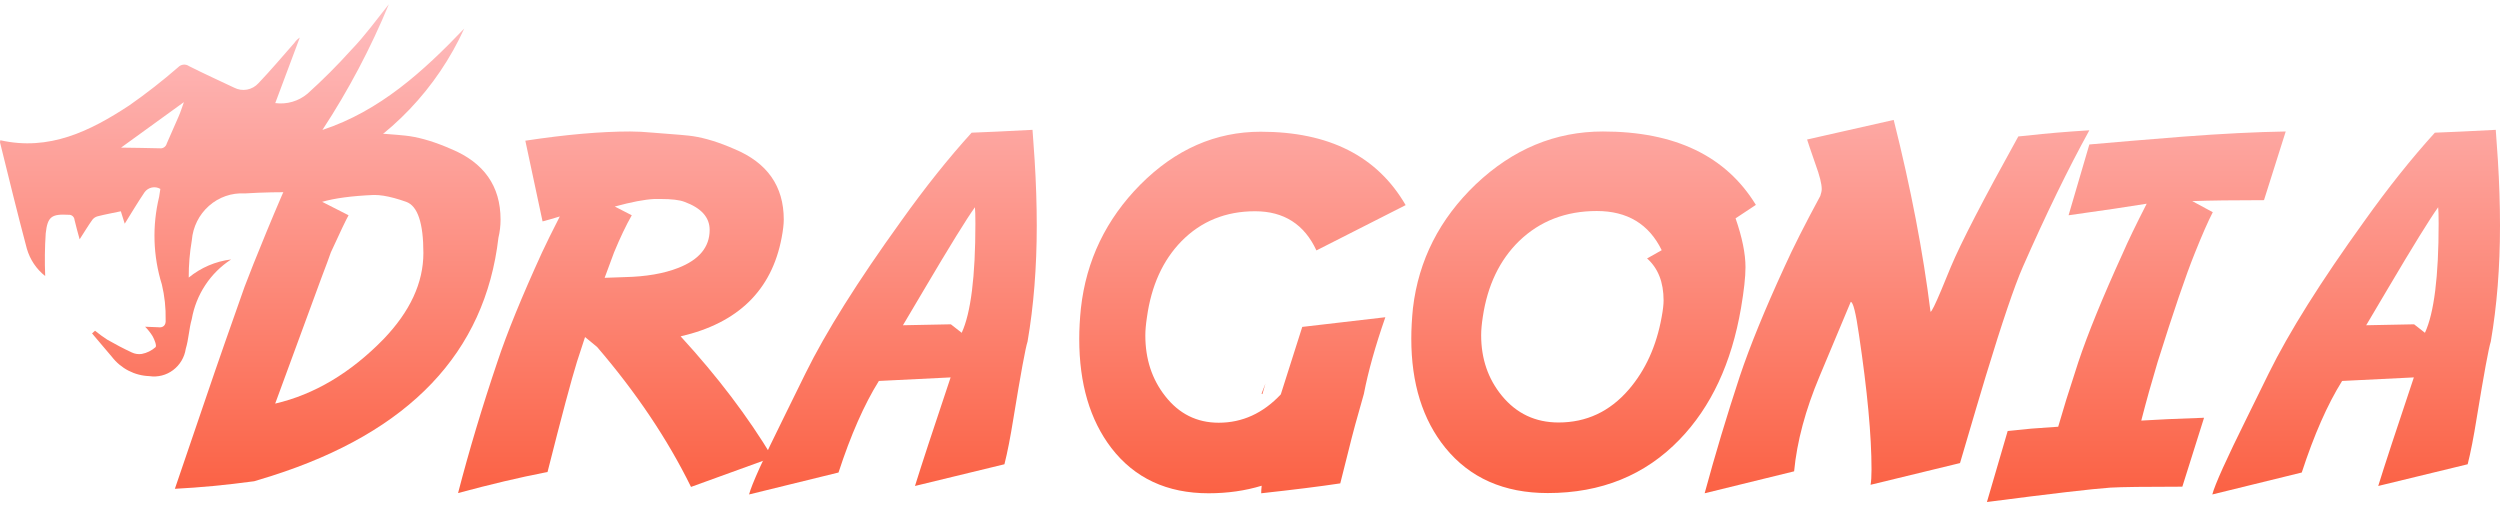
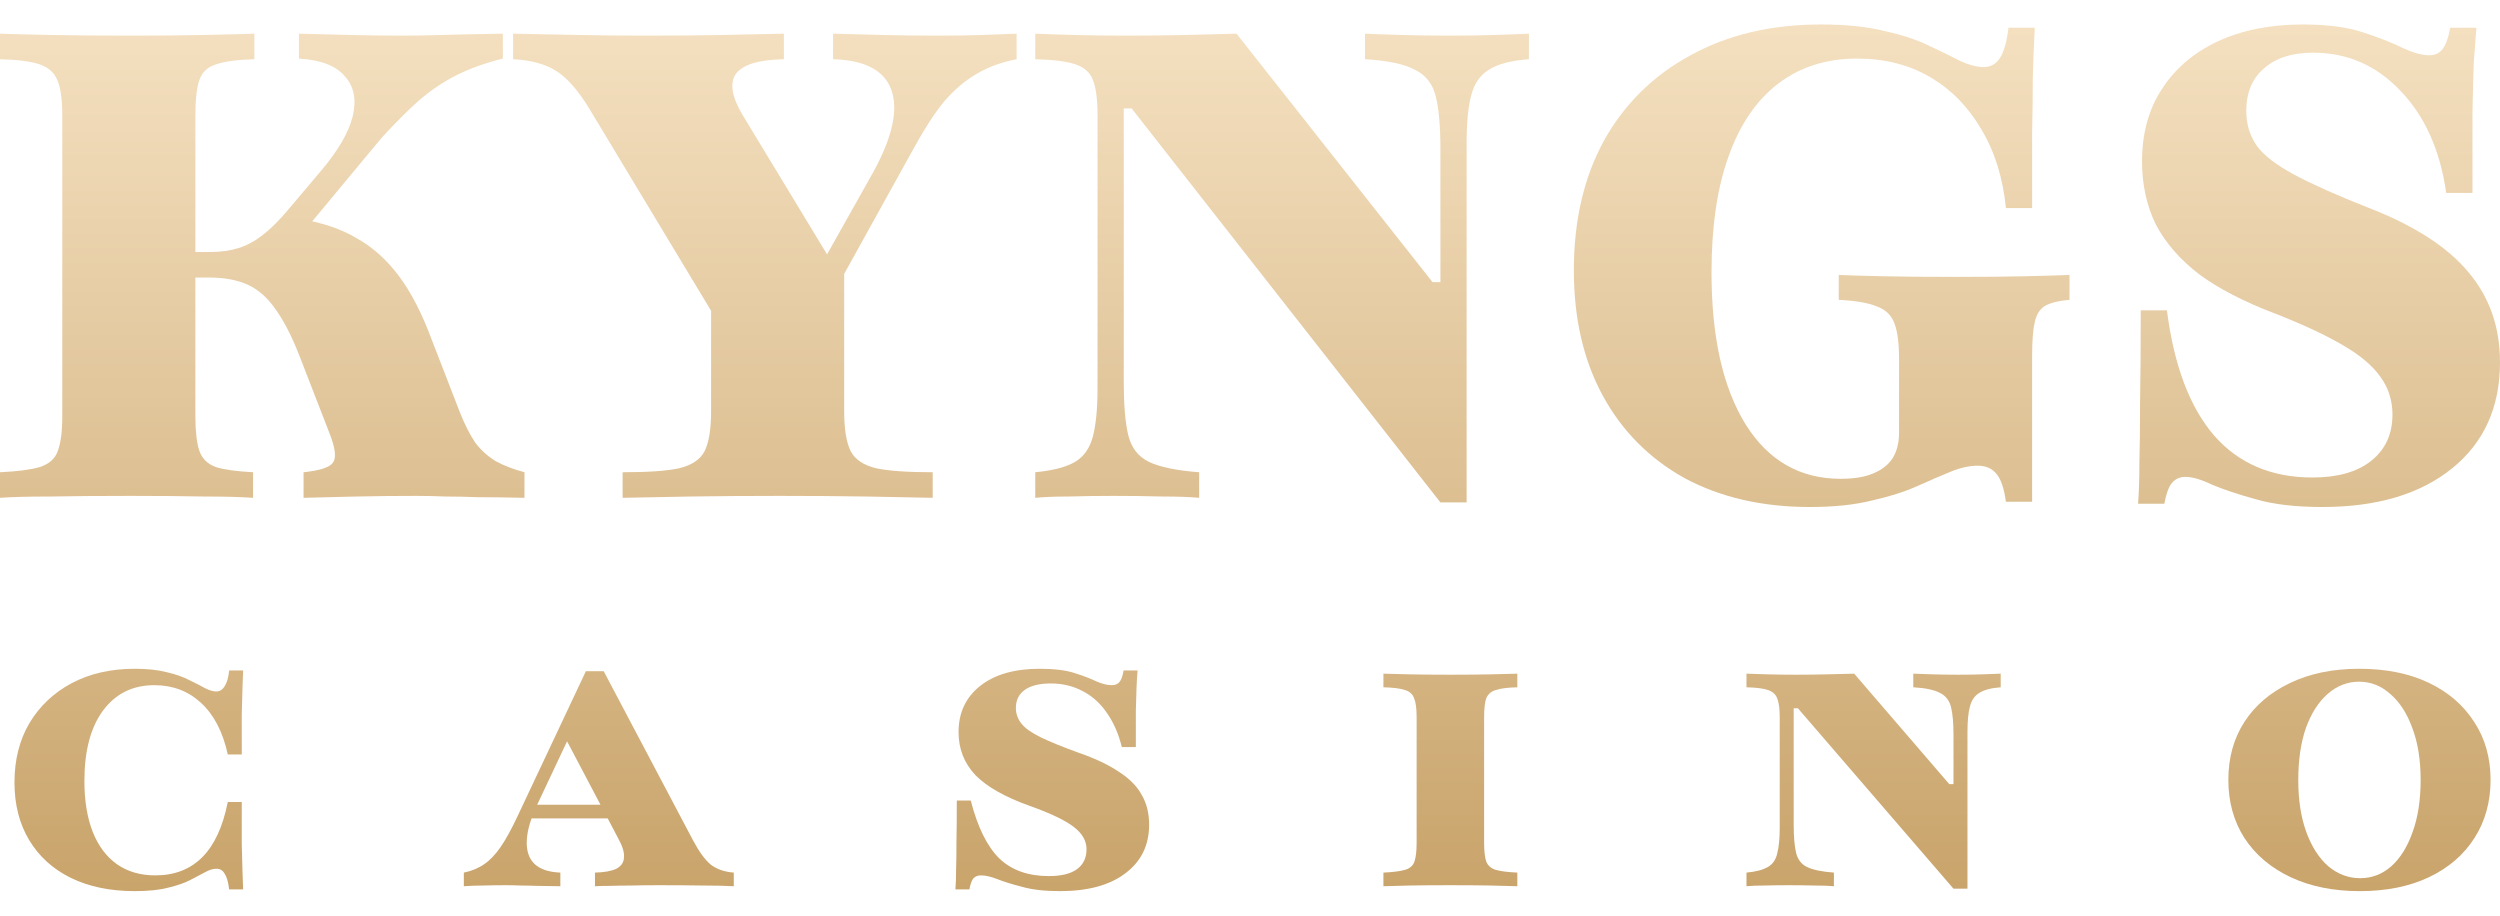
- <svg xmlns="http://www.w3.org/2000/svg" width="158" height="32" viewBox="0 0 158 32" fill="none">
-   <path d="M20.314 17.558L17.391 25.508C19.867 24.931 22.149 23.574 24.237 21.436C25.918 19.686 26.758 17.871 26.758 15.992C26.758 14.092 26.395 13.013 25.669 12.755C25.125 12.562 24.648 12.434 24.237 12.37C24.032 12.338 23.843 12.322 23.67 12.322H23.611C22.238 12.382 21.154 12.526 20.359 12.755L22.03 13.605C21.88 13.864 21.508 14.644 20.911 15.947C20.802 16.265 20.603 16.802 20.314 17.558ZM17.182 30.072L16.063 30.415C14.293 30.654 12.623 30.813 11.052 30.892C11.28 30.216 11.893 28.421 12.888 25.508C12.931 25.381 12.976 25.251 13.021 25.12C13.324 24.22 13.722 23.067 14.213 21.659C14.575 20.624 14.988 19.45 15.452 18.139C15.919 16.877 17.659 12.591 18.614 10.562C18.286 10.771 17.838 11.02 17.271 11.308L15.303 8.892C17.858 8.504 20.066 8.31 21.925 8.31C22.353 8.31 22.835 8.335 23.372 8.385C24.844 8.494 25.689 8.568 25.908 8.608C26.683 8.728 27.548 8.996 28.503 9.414C30.591 10.279 31.635 11.765 31.635 13.873C31.635 14.271 31.59 14.654 31.501 15.022C30.656 22.281 25.883 27.297 17.182 30.072Z" fill="url(#paint0_linear_5558_32888)" />
-   <path d="M49.4 15.022C48.773 18.343 46.645 20.421 43.016 21.257C45.343 23.792 47.277 26.343 48.818 28.908L43.672 30.773C42.191 27.76 40.212 24.812 37.736 21.928L36.975 21.301L36.468 22.853C36.12 23.966 35.498 26.293 34.603 29.833L34.439 29.863C32.848 30.171 31.019 30.604 28.95 31.161C29.646 28.476 30.477 25.706 31.441 22.853C32.038 21.053 32.978 18.751 34.26 15.947C34.519 15.39 34.892 14.634 35.379 13.68C34.961 13.809 34.598 13.913 34.29 13.993L33.201 8.892C35.757 8.504 37.964 8.31 39.824 8.31C40.251 8.31 40.734 8.335 41.271 8.385C42.742 8.494 43.588 8.568 43.806 8.608C44.582 8.728 45.447 8.996 46.402 9.414C48.49 10.279 49.534 11.765 49.534 13.873C49.534 14.172 49.489 14.555 49.4 15.022ZM44.85 14.53C44.85 13.734 44.318 13.143 43.255 12.755C42.946 12.636 42.444 12.576 41.748 12.576H41.36C40.744 12.606 39.908 12.765 38.854 13.053L39.928 13.605C39.57 14.231 39.197 15.012 38.81 15.947C38.78 16.016 38.581 16.553 38.213 17.558L39.496 17.513C40.828 17.483 41.952 17.289 42.867 16.931C44.189 16.414 44.85 15.614 44.85 14.53Z" fill="url(#paint1_linear_5558_32888)" />
-   <path d="M61.615 13.098C61.099 13.814 60.029 15.544 58.409 18.288L57.066 20.556L60.094 20.496L60.78 21.033C61.357 19.78 61.645 17.478 61.645 14.127C61.645 13.62 61.635 13.277 61.615 13.098ZM60.079 23.852L55.545 24.076C54.62 25.557 53.77 27.486 52.994 29.863L47.341 31.25C47.5 30.634 48.236 29.003 49.549 26.358L50.906 23.598C52.189 20.993 54.203 17.786 56.947 13.978C58.449 11.87 59.935 10.005 61.407 8.385C62.272 8.355 63.555 8.295 65.255 8.206L65.389 10.115C65.479 11.557 65.523 12.944 65.523 14.276C65.523 16.891 65.329 19.328 64.942 21.585C64.812 21.973 64.514 23.593 64.047 26.447C63.858 27.631 63.669 28.595 63.48 29.341L57.827 30.713C58.225 29.43 58.975 27.143 60.079 23.852Z" fill="url(#paint2_linear_5558_32888)" />
-   <path d="M79.738 24.881L79.723 24.896L79.977 24.24C79.907 24.468 79.842 24.692 79.783 24.911L79.738 24.881ZM79.738 30.698C78.694 31.016 77.575 31.175 76.382 31.175C73.757 31.175 71.708 30.221 70.237 28.312C68.884 26.542 68.208 24.245 68.208 21.421C68.208 20.814 68.243 20.168 68.313 19.482C68.651 16.459 69.904 13.854 72.071 11.666C74.289 9.439 76.824 8.325 79.678 8.325C83.994 8.325 87.047 9.871 88.837 12.964L83.198 15.827C82.433 14.177 81.14 13.351 79.32 13.351C77.461 13.351 75.91 13.983 74.667 15.246C73.493 16.449 72.767 18.045 72.489 20.034C72.419 20.491 72.385 20.879 72.385 21.197C72.385 22.689 72.802 23.966 73.638 25.03C74.513 26.154 75.641 26.716 77.023 26.716C78.515 26.716 79.823 26.119 80.946 24.926L82.303 20.66L87.554 20.049C86.917 21.878 86.465 23.494 86.196 24.896C85.779 26.338 85.461 27.511 85.242 28.416L84.705 30.549C83.462 30.738 81.796 30.947 79.708 31.175C79.708 31.036 79.718 30.877 79.738 30.698Z" fill="url(#paint3_linear_5558_32888)" />
-   <path d="M110.971 12.949L109.688 13.799C110.106 15.002 110.315 16.031 110.315 16.886C110.315 17.503 110.22 18.363 110.032 19.467C109.435 22.947 108.142 25.716 106.153 27.775C103.976 30.032 101.197 31.161 97.816 31.161C95.051 31.161 92.894 30.206 91.342 28.297C89.91 26.527 89.194 24.23 89.194 21.406C89.194 20.799 89.229 20.153 89.299 19.467C89.657 16.444 90.979 13.839 93.266 11.651C95.613 9.424 98.293 8.31 101.306 8.31C105.86 8.31 109.082 9.856 110.971 12.949ZM105.02 20.019C105.099 19.591 105.139 19.248 105.139 18.989C105.139 17.836 104.791 16.951 104.095 16.334L105.02 15.812C104.214 14.162 102.847 13.336 100.918 13.336C98.959 13.336 97.323 13.968 96.011 15.231C94.778 16.434 94.012 18.03 93.714 20.019C93.644 20.476 93.609 20.864 93.609 21.182C93.609 22.674 94.047 23.951 94.922 25.015C95.847 26.139 97.04 26.701 98.502 26.701C100.262 26.701 101.738 26.01 102.932 24.628C103.996 23.395 104.692 21.858 105.02 20.019Z" fill="url(#paint4_linear_5558_32888)" />
-   <path d="M114.208 8.817L119.682 7.579C120.766 11.895 121.541 15.937 122.009 19.706C122.078 19.706 122.307 19.243 122.695 18.318L123.291 16.872C123.928 15.35 125.35 12.601 127.557 8.623L128.169 8.564C129.292 8.434 130.585 8.325 132.047 8.235C130.714 10.652 129.312 13.53 127.841 16.872C127.314 18.075 126.533 20.377 125.499 23.777C125.221 24.692 124.679 26.522 123.873 29.266L118.22 30.639C118.26 30.43 118.28 30.107 118.28 29.669C118.28 27.531 118.016 24.697 117.489 21.167C117.29 19.775 117.116 19.079 116.967 19.079L114.998 23.777C114.103 25.905 113.566 27.909 113.388 29.788L107.734 31.175C108.391 28.749 109.132 26.283 109.957 23.777C110.593 21.878 111.533 19.576 112.776 16.872C113.313 15.678 114.069 14.182 115.043 12.382C115.103 12.203 115.133 12.059 115.133 11.949C115.133 11.621 115.003 11.104 114.745 10.398C114.427 9.483 114.248 8.956 114.208 8.817Z" fill="url(#paint5_linear_5558_32888)" />
-   <path d="M130.078 26.969L130.585 25.269C130.704 24.881 130.958 24.091 131.346 22.897C131.942 21.108 132.882 18.805 134.165 15.992C134.483 15.256 134.985 14.216 135.671 12.874C134.588 13.053 132.942 13.297 130.734 13.605L132.047 9.13C133.608 8.991 135.572 8.827 137.939 8.638C140.415 8.449 142.587 8.34 144.457 8.31L143.084 12.65C141.175 12.65 139.664 12.67 138.55 12.71L139.848 13.411C139.549 13.988 139.172 14.848 138.714 15.992C138.147 17.393 137.362 19.695 136.357 22.897C136 24.081 135.656 25.309 135.328 26.581C135.647 26.562 136.198 26.532 136.984 26.492L139.296 26.402L137.924 30.758C135.597 30.758 134.08 30.778 133.374 30.818C132.231 30.897 129.631 31.2 125.574 31.727L126.886 27.238L128.378 27.089C128.805 27.059 129.372 27.019 130.078 26.969Z" fill="url(#paint6_linear_5558_32888)" />
-   <path d="M154.092 13.098C153.575 13.814 152.506 15.544 150.885 18.288L149.543 20.556L152.571 20.496L153.257 21.033C153.834 19.78 154.122 17.478 154.122 14.127C154.122 13.62 154.112 13.277 154.092 13.098ZM152.556 23.852L148.021 24.076C147.097 25.557 146.247 27.486 145.471 29.863L139.818 31.25C139.977 30.634 140.713 29.003 142.025 26.358L143.383 23.598C144.665 20.993 146.679 17.786 149.424 13.978C150.925 11.87 152.412 10.005 153.883 8.385C154.748 8.355 156.031 8.295 157.732 8.206L157.866 10.115C157.955 11.557 158 12.944 158 14.276C158 16.891 157.806 19.328 157.418 21.585C157.289 21.973 156.991 23.593 156.523 26.447C156.334 27.631 156.145 28.595 155.957 29.341L150.304 30.713C150.701 29.43 151.452 27.143 152.556 23.852Z" fill="url(#paint7_linear_5558_32888)" />
-   <path d="M24.574 0.27C23.793 1.247 23.058 2.266 22.21 3.143C21.333 4.118 20.406 5.046 19.433 5.922C19.151 6.158 18.825 6.332 18.474 6.434C18.124 6.536 17.757 6.563 17.396 6.515L18.947 2.374C18.81 2.464 18.692 2.58 18.599 2.716C17.85 3.569 17.114 4.44 16.338 5.255C16.146 5.468 15.892 5.611 15.613 5.663C15.334 5.714 15.047 5.67 14.796 5.539C13.847 5.091 12.893 4.656 11.948 4.18C11.846 4.107 11.721 4.073 11.596 4.085C11.471 4.097 11.354 4.153 11.266 4.244C10.276 5.105 9.242 5.913 8.168 6.663C5.699 8.289 3.103 9.56 0.02 8.863L0 8.996C0.554 11.237 1.1 13.478 1.696 15.714C1.894 16.402 2.3 17.008 2.856 17.446C2.819 16.549 2.83 15.651 2.889 14.755C3.004 13.674 3.272 13.517 4.342 13.575C4.388 13.572 4.433 13.578 4.477 13.592C4.52 13.607 4.56 13.63 4.594 13.661C4.628 13.691 4.656 13.728 4.676 13.77C4.696 13.811 4.708 13.856 4.711 13.902C4.802 14.309 4.924 14.713 5.033 15.124C5.314 14.69 5.56 14.28 5.831 13.897C5.916 13.784 6.037 13.703 6.173 13.669C6.65 13.545 7.133 13.463 7.637 13.353L7.883 14.138C8.301 13.466 8.698 12.8 9.136 12.15C9.248 11.996 9.412 11.89 9.596 11.851C9.78 11.812 9.972 11.843 10.134 11.939L10.058 12.436C9.612 14.267 9.672 16.186 10.23 17.98C10.404 18.711 10.485 19.462 10.469 20.215C10.499 20.56 10.302 20.729 9.994 20.682L9.173 20.649C9.349 20.828 9.506 21.026 9.64 21.24C9.762 21.456 9.917 21.849 9.831 21.941C9.583 22.16 9.282 22.308 8.96 22.369C8.743 22.402 8.522 22.369 8.325 22.273C7.797 22.026 7.281 21.756 6.776 21.465C6.509 21.293 6.253 21.105 6.007 20.902L5.817 21.071L7.069 22.548C7.352 22.915 7.712 23.215 8.121 23.427C8.531 23.638 8.982 23.756 9.442 23.771C9.704 23.811 9.97 23.797 10.227 23.732C10.485 23.667 10.727 23.551 10.94 23.39C11.153 23.23 11.334 23.029 11.471 22.798C11.609 22.567 11.7 22.312 11.74 22.045C11.927 21.431 11.943 20.782 12.12 20.166C12.255 19.398 12.546 18.666 12.975 18.017C13.403 17.368 13.959 16.816 14.608 16.397C13.627 16.515 12.698 16.912 11.927 17.543C11.924 16.754 11.989 15.966 12.123 15.188C12.19 14.348 12.577 13.567 13.203 13.013C13.829 12.458 14.643 12.175 15.469 12.225C16.605 12.155 17.744 12.132 18.881 12.155C20.53 12.238 22.184 12.141 23.815 11.869C24.906 11.666 25.952 11.26 26.899 10.671C24.928 10.798 22.951 10.764 20.987 10.568C24.662 8.687 27.608 5.597 29.341 1.803C26.748 4.518 24.002 7.014 20.376 8.213C22.021 5.706 23.426 3.047 24.574 0.27ZM11.622 6.454C11.514 6.759 11.418 7.064 11.29 7.358C11.05 7.93 10.781 8.492 10.541 9.067C10.516 9.167 10.455 9.253 10.371 9.309C10.287 9.366 10.185 9.388 10.085 9.372C9.297 9.346 8.512 9.348 7.65 9.33L11.622 6.454Z" fill="url(#paint8_linear_5558_32888)" />
+ <svg xmlns="http://www.w3.org/2000/svg" width="71" height="26" viewBox="0 0 71 26" fill="none">
+   <path d="M8.621 14.138V13.412C9.092 13.363 9.372 13.27 9.459 13.133C9.558 12.996 9.521 12.711 9.347 12.277L8.509 10.117C8.286 9.546 8.056 9.099 7.82 8.776C7.597 8.453 7.336 8.224 7.038 8.087C6.74 7.951 6.374 7.882 5.94 7.882H4.729V7.156H5.977C6.275 7.156 6.542 7.119 6.777 7.044C7.013 6.97 7.243 6.846 7.466 6.672C7.702 6.486 7.944 6.244 8.192 5.946L9.105 4.866C9.601 4.283 9.905 3.761 10.017 3.302C10.129 2.83 10.054 2.452 9.794 2.166C9.545 1.868 9.111 1.701 8.49 1.664V0.956C8.962 0.968 9.446 0.981 9.943 0.993C10.439 1.006 10.942 1.012 11.451 1.012C11.798 1.012 12.165 1.006 12.549 0.993C12.947 0.981 13.524 0.968 14.281 0.956V1.664C13.784 1.788 13.35 1.943 12.978 2.129C12.605 2.315 12.252 2.551 11.916 2.837C11.594 3.122 11.234 3.482 10.836 3.916L8.36 6.896L8.546 6.225C9.167 6.325 9.694 6.505 10.129 6.765C10.576 7.013 10.973 7.367 11.32 7.826C11.668 8.286 11.985 8.9 12.27 9.67L13.071 11.736C13.207 12.072 13.35 12.351 13.499 12.574C13.66 12.785 13.853 12.959 14.076 13.096C14.3 13.22 14.573 13.325 14.895 13.412V14.138C14.374 14.126 13.933 14.12 13.573 14.12C13.226 14.107 12.916 14.101 12.643 14.101C12.369 14.089 12.09 14.083 11.805 14.083C11.234 14.083 10.669 14.089 10.11 14.101C9.552 14.114 9.055 14.126 8.621 14.138ZM0 14.138V13.412C0.509 13.387 0.888 13.338 1.136 13.263C1.396 13.176 1.564 13.027 1.638 12.816C1.725 12.593 1.769 12.258 1.769 11.811V3.283C1.769 2.837 1.725 2.508 1.638 2.297C1.552 2.073 1.384 1.918 1.136 1.831C0.888 1.744 0.509 1.695 0 1.682V0.956C0.323 0.968 0.801 0.981 1.434 0.993C2.079 1.006 2.836 1.012 3.705 1.012C4.5 1.012 5.195 1.006 5.791 0.993C6.399 0.981 6.877 0.968 7.224 0.956V1.682C6.74 1.695 6.374 1.744 6.126 1.831C5.89 1.906 5.735 2.055 5.66 2.278C5.586 2.501 5.549 2.837 5.549 3.283V11.811C5.549 12.245 5.586 12.574 5.66 12.798C5.735 13.021 5.89 13.176 6.126 13.263C6.362 13.338 6.715 13.387 7.187 13.412V14.138C6.852 14.114 6.386 14.101 5.791 14.101C5.195 14.089 4.5 14.083 3.705 14.083C2.836 14.083 2.079 14.089 1.434 14.101C0.801 14.101 0.323 14.114 0 14.138Z" fill="url(#paint0_linear_7164_26495)" />
+   <path d="M21.163 10.433L16.732 3.079C16.422 2.57 16.111 2.216 15.801 2.017C15.491 1.819 15.081 1.707 14.572 1.682V0.956C15.205 0.968 15.826 0.981 16.434 0.993C17.043 1.006 17.669 1.012 18.315 1.012C19.122 1.012 19.86 1.006 20.53 0.993C21.213 0.981 21.79 0.968 22.262 0.956V1.682C21.555 1.695 21.102 1.831 20.903 2.092C20.717 2.352 20.779 2.743 21.089 3.265L23.752 7.659L22.951 8.18L24.813 4.866C25.347 3.885 25.514 3.116 25.316 2.557C25.117 1.999 24.565 1.707 23.659 1.682V0.956C24.13 0.968 24.596 0.981 25.055 0.993C25.527 1.006 26.054 1.012 26.638 1.012C27.122 1.012 27.544 1.006 27.904 0.993C28.264 0.981 28.586 0.968 28.872 0.956V1.682C28.425 1.769 28.04 1.912 27.718 2.11C27.395 2.297 27.091 2.557 26.805 2.892C26.532 3.228 26.247 3.668 25.949 4.214L22.504 10.433H21.163ZM17.682 14.138V13.412C18.402 13.412 18.935 13.375 19.283 13.3C19.643 13.214 19.885 13.052 20.009 12.816C20.133 12.568 20.195 12.19 20.195 11.681V8.348L22.281 9.502L23.975 6.877V11.681C23.975 12.19 24.037 12.568 24.161 12.816C24.285 13.052 24.527 13.214 24.887 13.3C25.247 13.375 25.781 13.412 26.489 13.412V14.138C26.017 14.126 25.39 14.114 24.608 14.101C23.826 14.089 23.007 14.083 22.15 14.083C21.244 14.083 20.394 14.089 19.599 14.101C18.817 14.114 18.178 14.126 17.682 14.138Z" fill="url(#paint1_linear_7164_26495)" />
+   <path d="M40.908 14.269L32.138 3.079H31.915V10.861C31.915 11.507 31.958 12.01 32.045 12.37C32.132 12.717 32.324 12.965 32.622 13.114C32.932 13.263 33.41 13.363 34.056 13.412V14.138C33.807 14.114 33.46 14.101 33.013 14.101C32.566 14.089 32.107 14.083 31.635 14.083C31.176 14.083 30.748 14.089 30.351 14.101C29.966 14.101 29.649 14.114 29.401 14.138V13.412C29.91 13.363 30.288 13.263 30.537 13.114C30.785 12.965 30.953 12.723 31.04 12.388C31.126 12.053 31.17 11.6 31.17 11.029V3.283C31.17 2.824 31.126 2.489 31.04 2.278C30.965 2.067 30.804 1.918 30.555 1.831C30.307 1.744 29.922 1.695 29.401 1.682V0.956C29.674 0.968 30.04 0.981 30.5 0.993C30.971 1.006 31.468 1.012 31.989 1.012C32.597 1.012 33.162 1.006 33.683 0.993C34.205 0.981 34.683 0.968 35.117 0.956L40.684 8.013H40.908V4.233C40.908 3.587 40.864 3.091 40.777 2.743C40.69 2.383 40.492 2.129 40.181 1.98C39.884 1.819 39.412 1.719 38.766 1.682V0.956C39.015 0.968 39.362 0.981 39.809 0.993C40.256 1.006 40.709 1.012 41.168 1.012C41.628 1.012 42.056 1.006 42.453 0.993C42.863 0.981 43.185 0.968 43.421 0.956V1.682C42.912 1.719 42.534 1.819 42.285 1.98C42.037 2.129 41.87 2.371 41.783 2.706C41.696 3.029 41.652 3.482 41.652 4.065V14.269H40.908Z" fill="url(#paint2_linear_7164_26495)" />
+   <path d="M51.4 14.399C50.047 14.399 48.862 14.126 47.844 13.58C46.839 13.021 46.063 12.239 45.517 11.234C44.971 10.228 44.697 9.043 44.697 7.678C44.697 6.262 44.983 5.034 45.554 3.991C46.137 2.948 46.956 2.141 48.012 1.57C49.067 0.987 50.302 0.695 51.717 0.695C52.424 0.695 53.026 0.757 53.523 0.882C54.032 0.993 54.46 1.136 54.808 1.31C55.155 1.471 55.447 1.614 55.683 1.738C55.931 1.85 56.148 1.906 56.334 1.906C56.533 1.906 56.688 1.819 56.8 1.645C56.912 1.471 56.992 1.186 57.042 0.788H57.787C57.762 1.273 57.743 1.75 57.731 2.222C57.731 2.681 57.725 3.203 57.712 3.786C57.712 4.37 57.712 5.077 57.712 5.909H56.968C56.881 5.04 56.645 4.289 56.26 3.656C55.888 3.023 55.404 2.532 54.808 2.185C54.212 1.837 53.523 1.664 52.741 1.664C51.872 1.664 51.127 1.899 50.507 2.371C49.886 2.843 49.414 3.532 49.092 4.438C48.769 5.332 48.607 6.43 48.607 7.733C48.607 9.57 48.93 11.01 49.576 12.053C50.221 13.083 51.121 13.598 52.275 13.598C52.648 13.598 52.952 13.549 53.188 13.45C53.436 13.35 53.622 13.207 53.746 13.021C53.87 12.823 53.933 12.581 53.933 12.295V10.191C53.933 9.744 53.889 9.409 53.802 9.186C53.715 8.95 53.548 8.788 53.3 8.702C53.064 8.602 52.704 8.54 52.22 8.515V7.808C52.48 7.82 52.89 7.833 53.448 7.845C54.019 7.858 54.727 7.864 55.571 7.864C56.341 7.864 56.992 7.858 57.526 7.845C58.06 7.833 58.476 7.82 58.774 7.808V8.515C58.476 8.54 58.246 8.596 58.085 8.683C57.936 8.77 57.836 8.925 57.787 9.148C57.737 9.359 57.712 9.682 57.712 10.117V14.25H56.968C56.918 13.878 56.831 13.617 56.707 13.468C56.583 13.307 56.403 13.226 56.167 13.226C55.931 13.226 55.677 13.282 55.404 13.394C55.13 13.505 54.814 13.642 54.454 13.803C54.094 13.965 53.666 14.101 53.169 14.213C52.673 14.337 52.083 14.399 51.4 14.399Z" fill="url(#paint3_linear_7164_26495)" />
+   <path d="M65.954 14.399C65.197 14.399 64.564 14.325 64.055 14.176C63.559 14.039 63.149 13.903 62.826 13.766C62.516 13.617 62.261 13.543 62.063 13.543C61.901 13.543 61.771 13.605 61.672 13.729C61.585 13.841 61.517 14.033 61.467 14.306H60.722C60.747 13.958 60.759 13.561 60.759 13.114C60.772 12.668 60.778 12.103 60.778 11.42C60.79 10.737 60.797 9.868 60.797 8.813H61.541C61.74 10.377 62.187 11.563 62.882 12.37C63.577 13.164 64.508 13.561 65.675 13.561C66.382 13.561 66.935 13.406 67.332 13.096C67.742 12.773 67.946 12.332 67.946 11.774C67.946 11.377 67.835 11.023 67.611 10.713C67.388 10.39 67.028 10.086 66.531 9.8C66.047 9.515 65.408 9.217 64.614 8.906C63.732 8.571 63.012 8.199 62.454 7.789C61.908 7.367 61.498 6.896 61.225 6.374C60.964 5.84 60.834 5.245 60.834 4.587C60.834 3.792 61.02 3.11 61.392 2.539C61.765 1.955 62.292 1.502 62.975 1.179C63.67 0.857 64.477 0.695 65.396 0.695C66.091 0.695 66.662 0.77 67.109 0.919C67.568 1.068 67.946 1.217 68.244 1.366C68.542 1.502 68.79 1.57 68.989 1.57C69.15 1.57 69.275 1.515 69.362 1.403C69.461 1.279 69.535 1.074 69.585 0.788H70.33C70.305 1.086 70.28 1.415 70.255 1.775C70.243 2.135 70.23 2.607 70.218 3.19C70.218 3.761 70.218 4.525 70.218 5.48H69.473C69.299 4.264 68.865 3.296 68.17 2.576C67.487 1.856 66.662 1.496 65.694 1.496C65.098 1.496 64.632 1.645 64.297 1.943C63.962 2.228 63.794 2.632 63.794 3.153C63.794 3.525 63.894 3.854 64.092 4.14C64.291 4.413 64.645 4.686 65.154 4.959C65.662 5.232 66.358 5.543 67.239 5.89C68.555 6.399 69.51 7.013 70.106 7.733C70.702 8.441 71 9.291 71 10.284C71 11.563 70.547 12.568 69.641 13.3C68.735 14.033 67.506 14.399 65.954 14.399Z" fill="url(#paint4_linear_7164_26495)" />
+   <path d="M3.827 25.308C3.132 25.308 2.526 25.183 2.01 24.931C1.5 24.679 1.106 24.322 0.828 23.858C0.55 23.395 0.411 22.849 0.411 22.22C0.411 21.578 0.553 21.015 0.838 20.532C1.129 20.049 1.53 19.671 2.04 19.4C2.556 19.128 3.152 18.993 3.827 18.993C4.185 18.993 4.489 19.026 4.741 19.092C4.999 19.151 5.214 19.228 5.386 19.32C5.565 19.406 5.714 19.483 5.833 19.549C5.952 19.608 6.055 19.638 6.141 19.638C6.24 19.638 6.32 19.588 6.379 19.489C6.445 19.39 6.488 19.241 6.508 19.042H6.905C6.899 19.195 6.892 19.367 6.886 19.559C6.879 19.751 6.872 19.996 6.866 20.294C6.866 20.585 6.866 20.962 6.866 21.426H6.469C6.33 20.79 6.078 20.303 5.714 19.966C5.35 19.628 4.906 19.459 4.383 19.459C3.767 19.459 3.281 19.701 2.923 20.184C2.573 20.661 2.397 21.326 2.397 22.18C2.397 22.743 2.477 23.226 2.635 23.63C2.794 24.027 3.023 24.332 3.321 24.544C3.625 24.756 3.989 24.861 4.413 24.861C4.956 24.861 5.399 24.689 5.744 24.345C6.088 24.001 6.33 23.478 6.469 22.776H6.866C6.866 23.259 6.866 23.657 6.866 23.968C6.872 24.272 6.879 24.527 6.886 24.732C6.892 24.931 6.899 25.106 6.905 25.259H6.508C6.482 25.047 6.439 24.898 6.379 24.812C6.326 24.719 6.25 24.673 6.151 24.673C6.045 24.673 5.936 24.706 5.823 24.772C5.711 24.832 5.571 24.904 5.406 24.991C5.24 25.077 5.032 25.149 4.78 25.209C4.529 25.275 4.211 25.308 3.827 25.308Z" fill="url(#paint5_linear_7164_26495)" />
+   <path d="M13.173 25.169V24.782C13.398 24.736 13.59 24.656 13.749 24.544C13.915 24.431 14.07 24.269 14.216 24.057C14.362 23.845 14.517 23.564 14.683 23.213L16.639 19.062H17.145L19.678 23.858C19.85 24.183 20.018 24.415 20.184 24.554C20.356 24.686 20.575 24.762 20.839 24.782V25.169C20.601 25.156 20.303 25.149 19.946 25.149C19.595 25.143 19.184 25.14 18.714 25.14C18.43 25.14 18.168 25.143 17.93 25.149C17.698 25.149 17.493 25.153 17.314 25.159C17.142 25.159 17.003 25.163 16.897 25.169V24.782C17.162 24.775 17.364 24.739 17.503 24.673C17.642 24.6 17.715 24.494 17.721 24.355C17.735 24.216 17.682 24.037 17.562 23.819L16.003 20.86L16.271 20.701L15.288 22.786C15.083 23.21 14.974 23.57 14.961 23.868C14.947 24.16 15.02 24.381 15.179 24.534C15.338 24.686 15.583 24.769 15.914 24.782V25.169C15.656 25.163 15.437 25.159 15.259 25.159C15.08 25.153 14.921 25.149 14.782 25.149C14.65 25.143 14.511 25.14 14.365 25.14C14.127 25.14 13.911 25.143 13.719 25.149C13.527 25.149 13.345 25.156 13.173 25.169ZM14.881 23.243L15.06 22.855H17.87L18.049 23.243H14.881Z" fill="url(#paint6_linear_7164_26495)" />
+   <path d="M30.103 25.308C29.679 25.308 29.325 25.269 29.04 25.189C28.755 25.116 28.52 25.044 28.335 24.971C28.15 24.898 27.991 24.861 27.858 24.861C27.766 24.861 27.693 24.891 27.64 24.951C27.594 25.01 27.557 25.113 27.531 25.259H27.134C27.147 25.087 27.153 24.898 27.153 24.693C27.16 24.481 27.163 24.223 27.163 23.918C27.17 23.607 27.173 23.213 27.173 22.736H27.57C27.762 23.484 28.03 24.031 28.375 24.375C28.726 24.712 29.196 24.881 29.785 24.881C30.142 24.881 30.41 24.815 30.589 24.683C30.768 24.55 30.857 24.362 30.857 24.117C30.857 23.878 30.735 23.666 30.49 23.481C30.252 23.296 29.834 23.097 29.239 22.885C28.537 22.634 28.024 22.343 27.7 22.012C27.382 21.674 27.223 21.267 27.223 20.79C27.223 20.241 27.428 19.804 27.838 19.479C28.249 19.155 28.812 18.993 29.527 18.993C29.93 18.993 30.258 19.032 30.51 19.112C30.761 19.191 30.97 19.271 31.135 19.35C31.301 19.423 31.447 19.459 31.572 19.459C31.672 19.459 31.744 19.43 31.791 19.37C31.844 19.31 31.884 19.201 31.91 19.042H32.307C32.294 19.195 32.284 19.36 32.277 19.539C32.271 19.711 32.264 19.929 32.258 20.194C32.258 20.452 32.258 20.793 32.258 21.217H31.86C31.768 20.84 31.625 20.515 31.433 20.244C31.248 19.972 31.02 19.767 30.748 19.628C30.477 19.483 30.175 19.41 29.845 19.41C29.527 19.41 29.282 19.469 29.11 19.588C28.938 19.708 28.851 19.88 28.851 20.105C28.851 20.27 28.904 20.419 29.01 20.552C29.116 20.684 29.298 20.813 29.556 20.939C29.815 21.065 30.172 21.21 30.629 21.376C31.106 21.541 31.49 21.724 31.781 21.922C32.079 22.114 32.294 22.332 32.426 22.578C32.565 22.816 32.635 23.097 32.635 23.422C32.635 24.004 32.41 24.464 31.96 24.802C31.516 25.14 30.897 25.308 30.103 25.308Z" fill="url(#paint7_linear_7164_26495)" />
+   <path d="M39.289 25.169V24.782C39.567 24.769 39.772 24.742 39.904 24.703C40.043 24.663 40.133 24.583 40.172 24.464C40.212 24.345 40.232 24.166 40.232 23.928V20.373C40.232 20.128 40.209 19.949 40.163 19.837C40.123 19.718 40.037 19.638 39.904 19.598C39.772 19.552 39.567 19.526 39.289 19.519V19.132C39.454 19.138 39.699 19.145 40.023 19.151C40.348 19.158 40.739 19.162 41.195 19.162C41.639 19.162 42.023 19.158 42.347 19.151C42.672 19.145 42.92 19.138 43.092 19.132V19.519C42.814 19.526 42.609 19.552 42.476 19.598C42.344 19.638 42.255 19.718 42.208 19.837C42.168 19.949 42.149 20.128 42.149 20.373V23.928C42.149 24.166 42.168 24.345 42.208 24.464C42.255 24.583 42.344 24.663 42.476 24.703C42.609 24.742 42.814 24.769 43.092 24.782V25.169C42.913 25.163 42.662 25.156 42.337 25.149C42.02 25.143 41.639 25.14 41.195 25.14C40.739 25.14 40.348 25.143 40.023 25.149C39.706 25.156 39.461 25.163 39.289 25.169Z" fill="url(#paint8_linear_7164_26495)" />
+   <path d="M55.479 25.239L51.06 20.115H50.941V23.422C50.941 23.766 50.964 24.034 51.01 24.226C51.057 24.411 51.159 24.544 51.318 24.623C51.484 24.703 51.739 24.756 52.083 24.782V25.169C51.95 25.156 51.765 25.149 51.527 25.149C51.295 25.143 51.053 25.14 50.802 25.14C50.55 25.14 50.319 25.143 50.107 25.149C49.901 25.149 49.733 25.156 49.6 25.169V24.782C49.872 24.756 50.074 24.703 50.206 24.623C50.345 24.544 50.434 24.415 50.474 24.236C50.52 24.057 50.544 23.816 50.544 23.511V20.373C50.544 20.128 50.52 19.949 50.474 19.837C50.434 19.724 50.348 19.645 50.216 19.598C50.084 19.552 49.878 19.526 49.6 19.519V19.132C49.752 19.138 49.951 19.145 50.196 19.151C50.441 19.158 50.706 19.162 50.99 19.162C51.308 19.162 51.606 19.158 51.884 19.151C52.169 19.145 52.427 19.138 52.659 19.132L55.36 22.27H55.479V20.879C55.479 20.535 55.456 20.27 55.41 20.085C55.363 19.893 55.257 19.757 55.092 19.678C54.933 19.592 54.681 19.539 54.337 19.519V19.132C54.469 19.138 54.655 19.145 54.893 19.151C55.131 19.158 55.373 19.162 55.618 19.162C55.863 19.162 56.091 19.158 56.303 19.151C56.515 19.145 56.687 19.138 56.82 19.132V19.519C56.548 19.539 56.346 19.592 56.214 19.678C56.081 19.757 55.992 19.886 55.946 20.065C55.899 20.237 55.876 20.479 55.876 20.79V25.239H55.479Z" fill="url(#paint9_linear_7164_26495)" />
+   <path d="M67.018 25.308C66.27 25.308 65.615 25.176 65.052 24.911C64.49 24.646 64.053 24.276 63.741 23.799C63.437 23.322 63.285 22.773 63.285 22.151C63.285 21.522 63.437 20.972 63.741 20.502C64.046 20.032 64.476 19.665 65.032 19.4C65.595 19.128 66.251 18.993 66.999 18.993C67.76 18.993 68.419 19.125 68.975 19.39C69.531 19.655 69.961 20.025 70.266 20.502C70.577 20.972 70.732 21.522 70.732 22.151C70.732 22.773 70.58 23.322 70.275 23.799C69.971 24.276 69.541 24.646 68.985 24.911C68.428 25.176 67.773 25.308 67.018 25.308ZM67.028 24.941C67.359 24.941 67.654 24.828 67.912 24.603C68.17 24.372 68.372 24.047 68.518 23.63C68.67 23.213 68.746 22.72 68.746 22.151C68.746 21.581 68.667 21.088 68.508 20.671C68.356 20.254 68.147 19.933 67.882 19.708C67.624 19.476 67.33 19.36 66.999 19.36C66.668 19.36 66.37 19.476 66.105 19.708C65.847 19.933 65.641 20.254 65.489 20.671C65.344 21.088 65.271 21.581 65.271 22.151C65.271 22.72 65.347 23.213 65.499 23.63C65.651 24.047 65.86 24.372 66.125 24.603C66.396 24.828 66.697 24.941 67.028 24.941Z" fill="url(#paint10_linear_7164_26495)" />
  <defs>
-     <linearGradient id="paint0_linear_5558_32888" x1="79" y1="0.27" x2="79" y2="31.727" gradientUnits="userSpaceOnUse">
-       <stop stop-color="#FEBEC1" />
-       <stop offset="1" stop-color="#FB6042" />
+     <linearGradient id="paint0_linear_7164_26495" x1="35.5" y1="0.695" x2="35.5" y2="25.308" gradientUnits="userSpaceOnUse">
+       <stop stop-color="#F4E0C0" />
+       <stop offset="1" stop-color="#C9A46B" />
    </linearGradient>
-     <linearGradient id="paint1_linear_5558_32888" x1="79" y1="0.27" x2="79" y2="31.727" gradientUnits="userSpaceOnUse">
-       <stop stop-color="#FEBEC1" />
-       <stop offset="1" stop-color="#FB6042" />
+     <linearGradient id="paint1_linear_7164_26495" x1="35.5" y1="0.695" x2="35.5" y2="25.308" gradientUnits="userSpaceOnUse">
+       <stop stop-color="#F4E0C0" />
+       <stop offset="1" stop-color="#C9A46B" />
    </linearGradient>
-     <linearGradient id="paint2_linear_5558_32888" x1="79" y1="0.27" x2="79" y2="31.727" gradientUnits="userSpaceOnUse">
-       <stop stop-color="#FEBEC1" />
-       <stop offset="1" stop-color="#FB6042" />
+     <linearGradient id="paint2_linear_7164_26495" x1="35.5" y1="0.695" x2="35.5" y2="25.308" gradientUnits="userSpaceOnUse">
+       <stop stop-color="#F4E0C0" />
+       <stop offset="1" stop-color="#C9A46B" />
    </linearGradient>
-     <linearGradient id="paint3_linear_5558_32888" x1="79" y1="0.27" x2="79" y2="31.727" gradientUnits="userSpaceOnUse">
-       <stop stop-color="#FEBEC1" />
-       <stop offset="1" stop-color="#FB6042" />
+     <linearGradient id="paint3_linear_7164_26495" x1="35.5" y1="0.695" x2="35.5" y2="25.308" gradientUnits="userSpaceOnUse">
+       <stop stop-color="#F4E0C0" />
+       <stop offset="1" stop-color="#C9A46B" />
    </linearGradient>
-     <linearGradient id="paint4_linear_5558_32888" x1="79" y1="0.27" x2="79" y2="31.727" gradientUnits="userSpaceOnUse">
-       <stop stop-color="#FEBEC1" />
-       <stop offset="1" stop-color="#FB6042" />
+     <linearGradient id="paint4_linear_7164_26495" x1="35.5" y1="0.695" x2="35.5" y2="25.308" gradientUnits="userSpaceOnUse">
+       <stop stop-color="#F4E0C0" />
+       <stop offset="1" stop-color="#C9A46B" />
    </linearGradient>
-     <linearGradient id="paint5_linear_5558_32888" x1="79" y1="0.27" x2="79" y2="31.727" gradientUnits="userSpaceOnUse">
-       <stop stop-color="#FEBEC1" />
-       <stop offset="1" stop-color="#FB6042" />
+     <linearGradient id="paint5_linear_7164_26495" x1="35.5" y1="0.695" x2="35.5" y2="25.308" gradientUnits="userSpaceOnUse">
+       <stop stop-color="#F4E0C0" />
+       <stop offset="1" stop-color="#C9A46B" />
    </linearGradient>
-     <linearGradient id="paint6_linear_5558_32888" x1="79" y1="0.27" x2="79" y2="31.727" gradientUnits="userSpaceOnUse">
-       <stop stop-color="#FEBEC1" />
-       <stop offset="1" stop-color="#FB6042" />
+     <linearGradient id="paint6_linear_7164_26495" x1="35.5" y1="0.695" x2="35.5" y2="25.308" gradientUnits="userSpaceOnUse">
+       <stop stop-color="#F4E0C0" />
+       <stop offset="1" stop-color="#C9A46B" />
    </linearGradient>
-     <linearGradient id="paint7_linear_5558_32888" x1="79" y1="0.27" x2="79" y2="31.727" gradientUnits="userSpaceOnUse">
-       <stop stop-color="#FEBEC1" />
-       <stop offset="1" stop-color="#FB6042" />
+     <linearGradient id="paint7_linear_7164_26495" x1="35.5" y1="0.695" x2="35.5" y2="25.308" gradientUnits="userSpaceOnUse">
+       <stop stop-color="#F4E0C0" />
+       <stop offset="1" stop-color="#C9A46B" />
    </linearGradient>
-     <linearGradient id="paint8_linear_5558_32888" x1="79" y1="0.27" x2="79" y2="31.727" gradientUnits="userSpaceOnUse">
-       <stop stop-color="#FEBEC1" />
-       <stop offset="1" stop-color="#FB6042" />
+     <linearGradient id="paint8_linear_7164_26495" x1="35.5" y1="0.695" x2="35.5" y2="25.308" gradientUnits="userSpaceOnUse">
+       <stop stop-color="#F4E0C0" />
+       <stop offset="1" stop-color="#C9A46B" />
+     </linearGradient>
+     <linearGradient id="paint9_linear_7164_26495" x1="35.5" y1="0.695" x2="35.5" y2="25.308" gradientUnits="userSpaceOnUse">
+       <stop stop-color="#F4E0C0" />
+       <stop offset="1" stop-color="#C9A46B" />
+     </linearGradient>
+     <linearGradient id="paint10_linear_7164_26495" x1="35.5" y1="0.695" x2="35.5" y2="25.308" gradientUnits="userSpaceOnUse">
+       <stop stop-color="#F4E0C0" />
+       <stop offset="1" stop-color="#C9A46B" />
    </linearGradient>
  </defs>
</svg>
